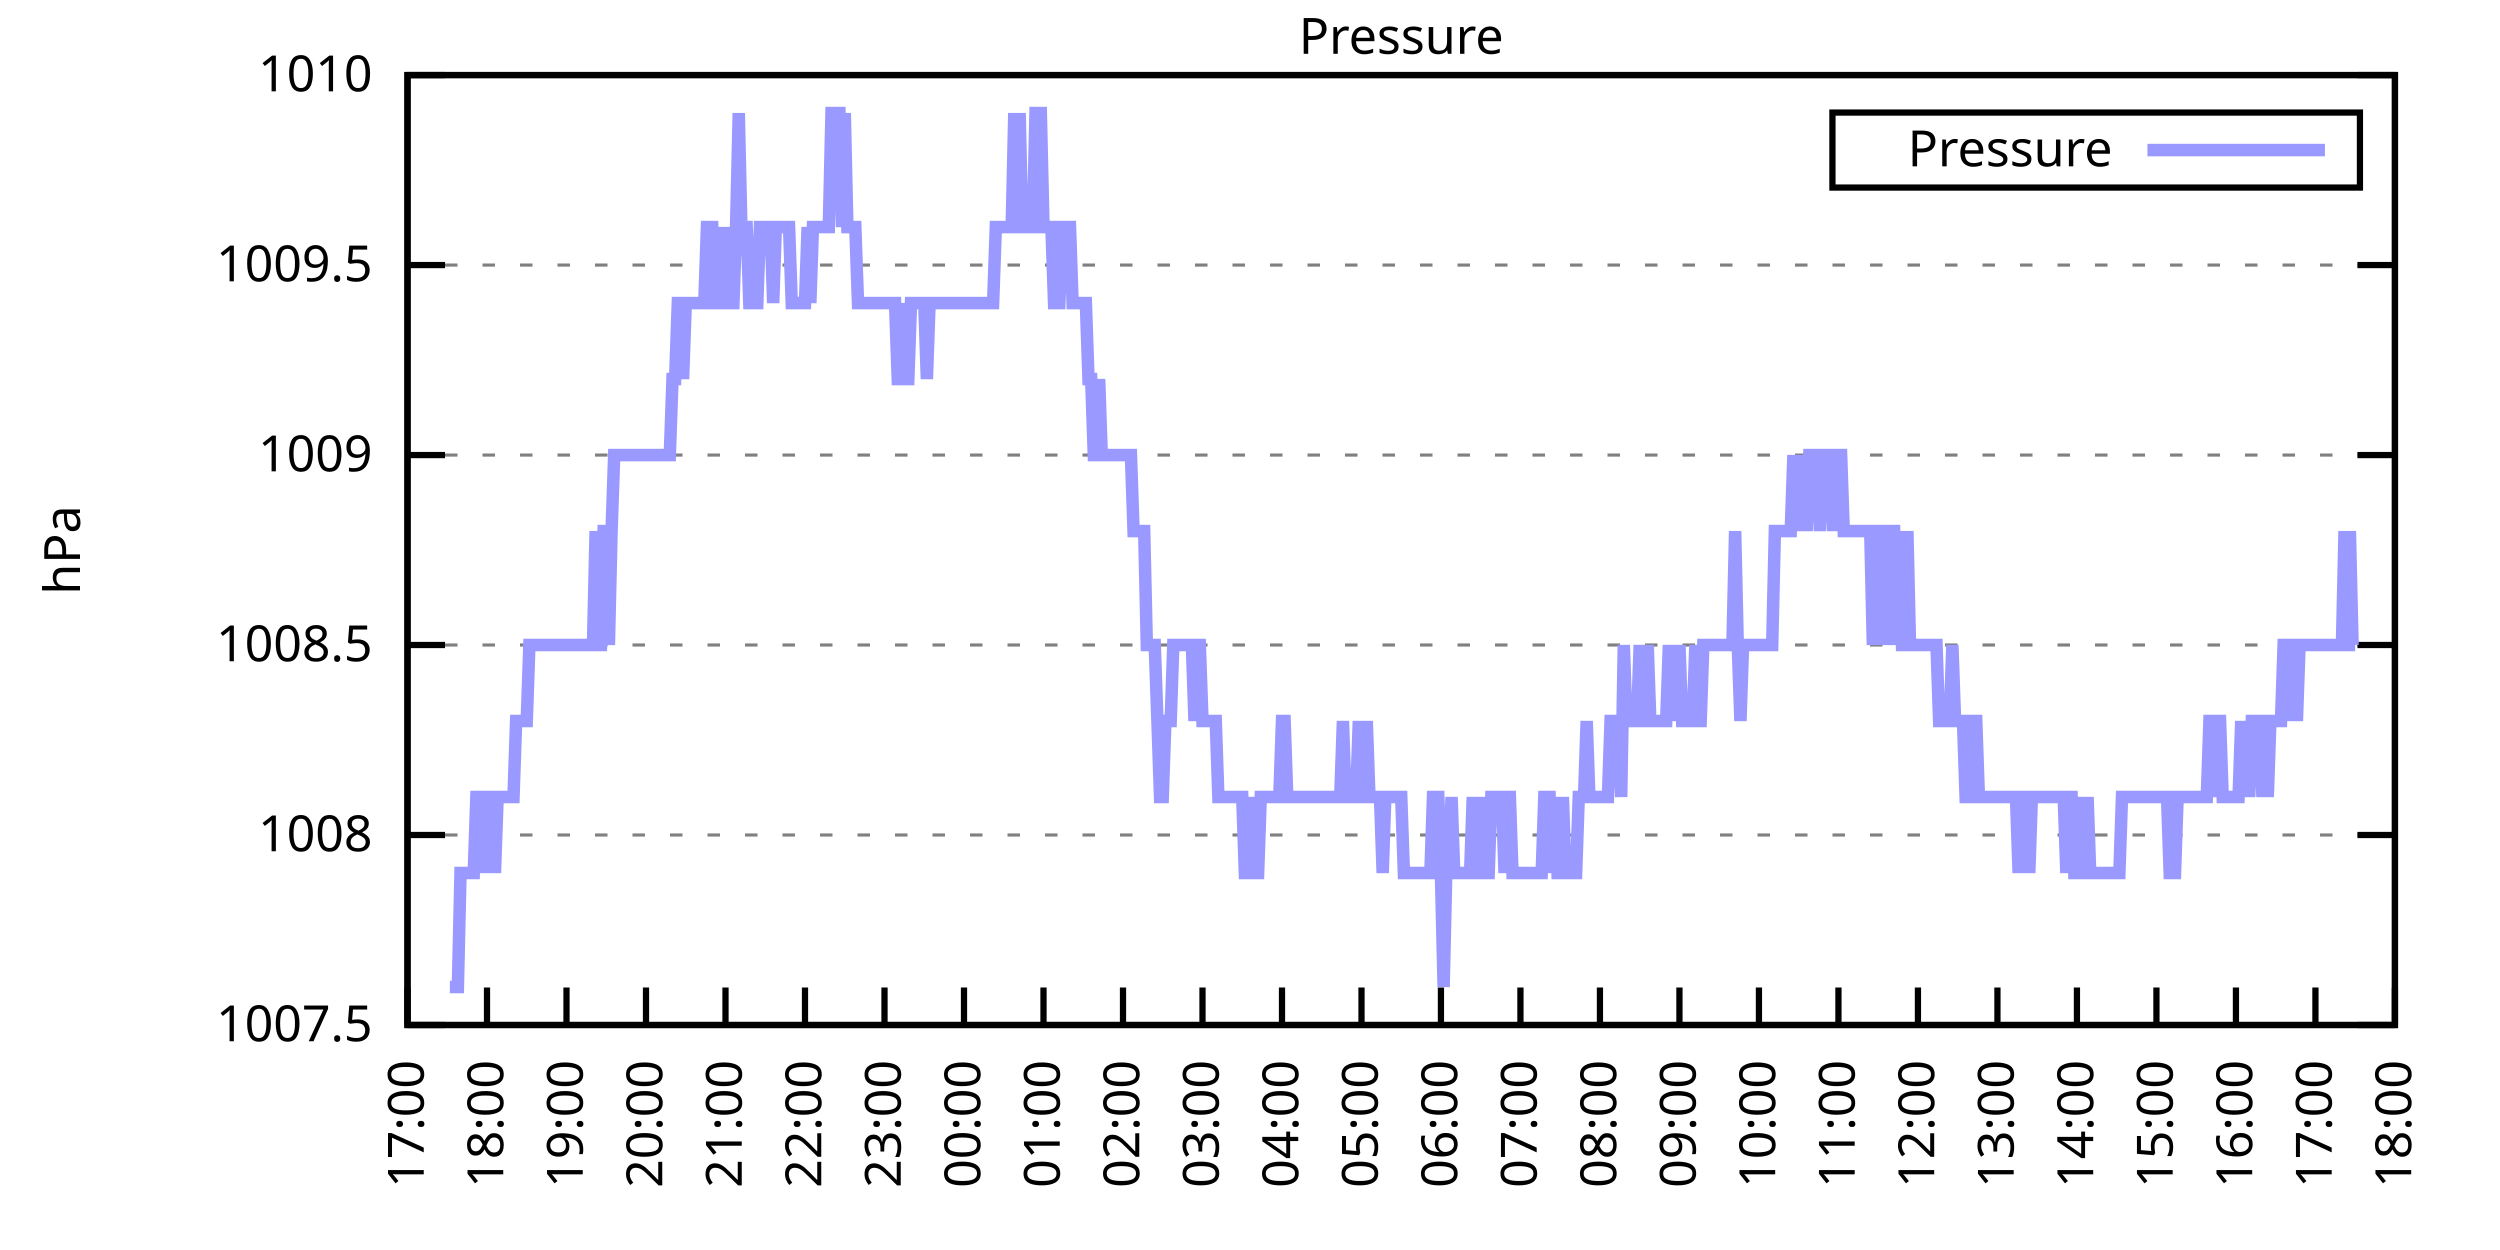
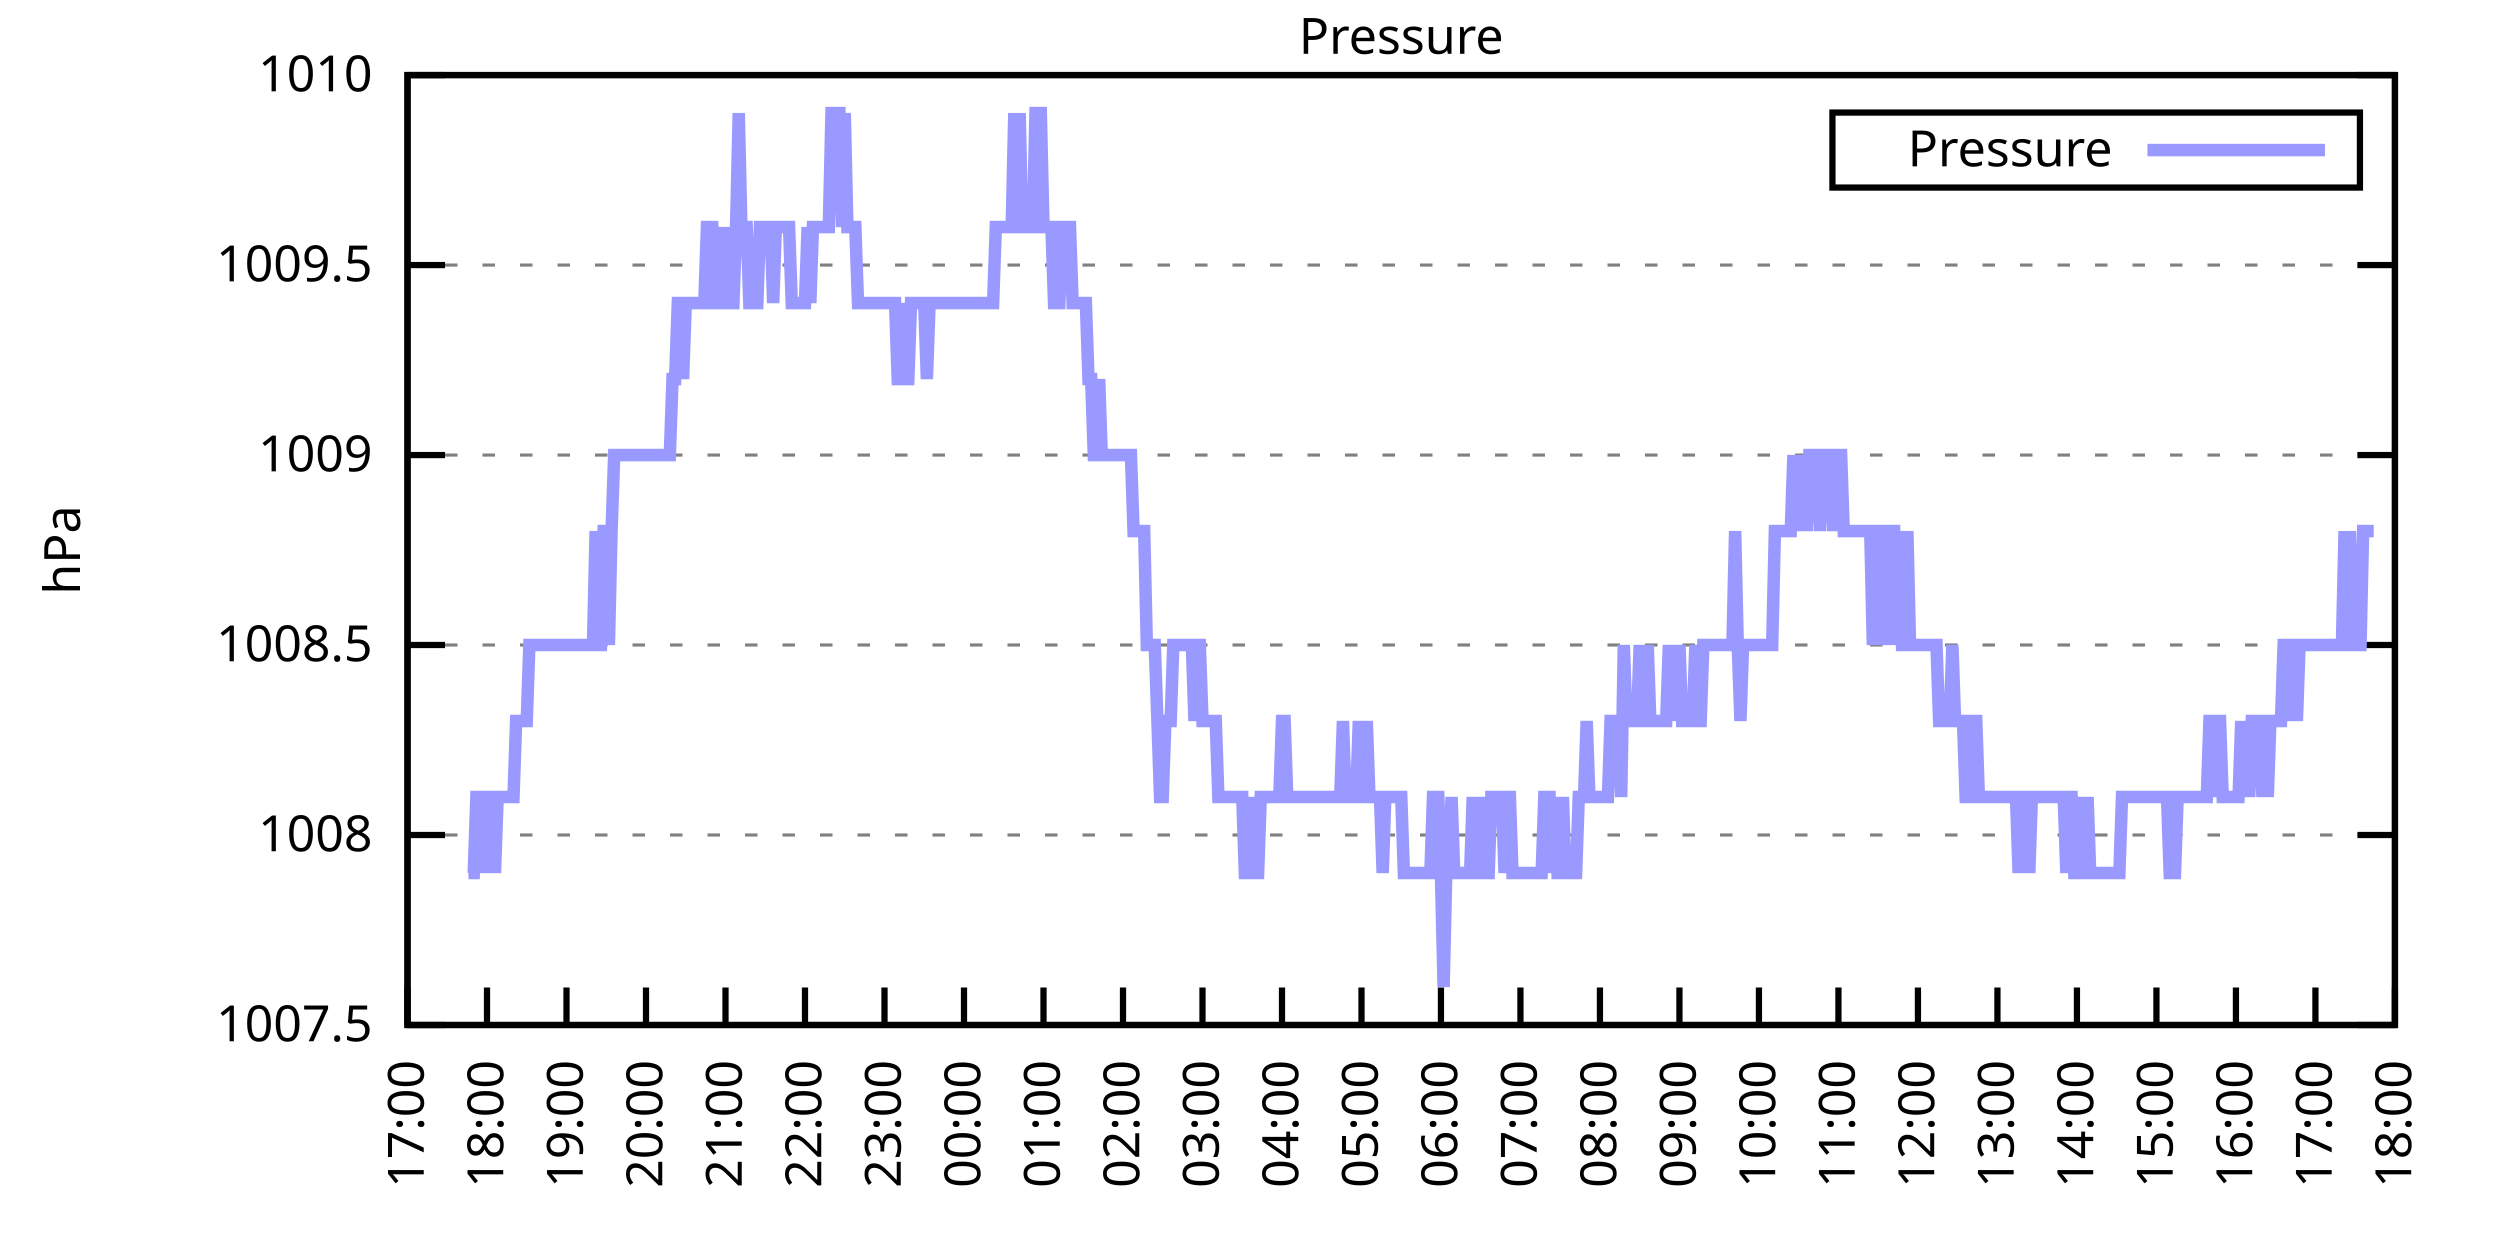
<svg xmlns="http://www.w3.org/2000/svg" xmlns:xlink="http://www.w3.org/1999/xlink" width="400" height="200" viewBox="0 0 400 200">
  <g id="gnuplot_canvas">
    <rect x="0" y="0" width="400" height="200" fill="none" />
    <defs>
      <circle id="gpDot" r="0.5" stroke-width="0.5" stroke="currentColor" />
      <path id="gpPt0" stroke-width="0.333" stroke="currentColor" d="M-1,0 h2 M0,-1 v2" />
      <path id="gpPt1" stroke-width="0.333" stroke="currentColor" d="M-1,-1 L1,1 M1,-1 L-1,1" />
      <path id="gpPt2" stroke-width="0.333" stroke="currentColor" d="M-1,0 L1,0 M0,-1 L0,1 M-1,-1 L1,1 M-1,1 L1,-1" />
      <rect id="gpPt3" stroke-width="0.333" stroke="currentColor" x="-1" y="-1" width="2" height="2" />
      <rect id="gpPt4" stroke-width="0.333" stroke="currentColor" fill="currentColor" x="-1" y="-1" width="2" height="2" />
      <circle id="gpPt5" stroke-width="0.333" stroke="currentColor" cx="0" cy="0" r="1" />
      <use xlink:href="#gpPt5" id="gpPt6" fill="currentColor" stroke="none" />
      <path id="gpPt7" stroke-width="0.333" stroke="currentColor" d="M0,-1.33 L-1.33,0.67 L1.33,0.67 z" />
      <use xlink:href="#gpPt7" id="gpPt8" fill="currentColor" stroke="none" />
      <use xlink:href="#gpPt7" id="gpPt9" stroke="currentColor" transform="rotate(180)" />
      <use xlink:href="#gpPt9" id="gpPt10" fill="currentColor" stroke="none" />
      <use xlink:href="#gpPt3" id="gpPt11" stroke="currentColor" transform="rotate(45)" />
      <use xlink:href="#gpPt11" id="gpPt12" fill="currentColor" stroke="none" />
      <path id="gpPt13" stroke-width="0.333" stroke="currentColor" d="M0,1.330 L1.265,0.411 L0.782,-1.067 L-0.782,-1.076 L-1.265,0.411 z" />
      <use xlink:href="#gpPt13" id="gpPt14" fill="currentColor" stroke="none" />
      <filter id="textbox" filterUnits="objectBoundingBox" x="0" y="0" height="1" width="1">
        <feFlood flood-color="white" flood-opacity="1" result="bgnd" />
        <feComposite in="SourceGraphic" in2="bgnd" operator="atop" />
      </filter>
      <filter id="greybox" filterUnits="objectBoundingBox" x="0" y="0" height="1" width="1">
        <feFlood flood-color="lightgrey" flood-opacity="1" result="grey" />
        <feComposite in="SourceGraphic" in2="grey" operator="atop" />
      </filter>
    </defs>
    <g fill="none" color="white" stroke="currentColor" stroke-width="1.00" stroke-linecap="butt" stroke-linejoin="miter">
</g>
    <g fill="none" color="black" stroke="currentColor" stroke-width="1.00" stroke-linecap="butt" stroke-linejoin="miter">
      <g stroke="none" shape-rendering="crispEdges">
        <polygon fill="rgb(255, 255, 255)" points="65.20,164.00 383.18,164.00 383.18,12.02 65.20,12.02 " />
      </g>
    </g>
    <g fill="none" color="black" stroke="currentColor" stroke-width="1.00" stroke-linecap="butt" stroke-linejoin="miter">
</g>
    <g fill="none" color="black" stroke="black" stroke-width="0.50" stroke-linecap="butt" stroke-linejoin="miter">
</g>
    <g fill="none" color="gray" stroke="currentColor" stroke-width="0.50" stroke-linecap="butt" stroke-linejoin="miter">
      <path stroke="gray" stroke-dasharray="2,4" class="gridline" d="M65.20,164.00 L383.19,164.00  " />
    </g>
    <g fill="none" color="gray" stroke="gray" stroke-width="1.00" stroke-linecap="butt" stroke-linejoin="miter">
</g>
    <g fill="none" color="black" stroke="currentColor" stroke-width="1.00" stroke-linecap="butt" stroke-linejoin="miter">
      <path stroke="black" d="M65.20,164.00 L71.20,164.00 M383.19,164.00 L377.19,164.00  " />
      <g transform="translate(59.60,166.60)" stroke="none" fill="black" font-family="Sans" font-size="8.00" text-anchor="end">
        <text>
          <tspan font-family="Sans"> 1007.5</tspan>
        </text>
      </g>
    </g>
    <g fill="none" color="black" stroke="currentColor" stroke-width="1.00" stroke-linecap="butt" stroke-linejoin="miter">
</g>
    <g fill="none" color="black" stroke="black" stroke-width="0.50" stroke-linecap="butt" stroke-linejoin="miter">
</g>
    <g fill="none" color="gray" stroke="currentColor" stroke-width="0.50" stroke-linecap="butt" stroke-linejoin="miter">
      <path stroke="gray" stroke-dasharray="2,4" class="gridline" d="M65.20,133.60 L383.19,133.60  " />
    </g>
    <g fill="none" color="gray" stroke="gray" stroke-width="1.00" stroke-linecap="butt" stroke-linejoin="miter">
</g>
    <g fill="none" color="black" stroke="currentColor" stroke-width="1.00" stroke-linecap="butt" stroke-linejoin="miter">
      <path stroke="black" d="M65.20,133.60 L71.20,133.60 M383.19,133.60 L377.19,133.60  " />
      <g transform="translate(59.60,136.20)" stroke="none" fill="black" font-family="Sans" font-size="8.00" text-anchor="end">
        <text>
          <tspan font-family="Sans"> 1008</tspan>
        </text>
      </g>
    </g>
    <g fill="none" color="black" stroke="currentColor" stroke-width="1.00" stroke-linecap="butt" stroke-linejoin="miter">
</g>
    <g fill="none" color="black" stroke="black" stroke-width="0.50" stroke-linecap="butt" stroke-linejoin="miter">
</g>
    <g fill="none" color="gray" stroke="currentColor" stroke-width="0.50" stroke-linecap="butt" stroke-linejoin="miter">
      <path stroke="gray" stroke-dasharray="2,4" class="gridline" d="M65.20,103.20 L383.19,103.20  " />
    </g>
    <g fill="none" color="gray" stroke="gray" stroke-width="1.00" stroke-linecap="butt" stroke-linejoin="miter">
</g>
    <g fill="none" color="black" stroke="currentColor" stroke-width="1.00" stroke-linecap="butt" stroke-linejoin="miter">
      <path stroke="black" d="M65.20,103.20 L71.20,103.20 M383.19,103.20 L377.19,103.20  " />
      <g transform="translate(59.60,105.80)" stroke="none" fill="black" font-family="Sans" font-size="8.00" text-anchor="end">
        <text>
          <tspan font-family="Sans"> 1008.5</tspan>
        </text>
      </g>
    </g>
    <g fill="none" color="black" stroke="currentColor" stroke-width="1.00" stroke-linecap="butt" stroke-linejoin="miter">
</g>
    <g fill="none" color="black" stroke="black" stroke-width="0.50" stroke-linecap="butt" stroke-linejoin="miter">
</g>
    <g fill="none" color="gray" stroke="currentColor" stroke-width="0.50" stroke-linecap="butt" stroke-linejoin="miter">
      <path stroke="gray" stroke-dasharray="2,4" class="gridline" d="M65.20,72.81 L383.19,72.81  " />
    </g>
    <g fill="none" color="gray" stroke="gray" stroke-width="1.00" stroke-linecap="butt" stroke-linejoin="miter">
</g>
    <g fill="none" color="black" stroke="currentColor" stroke-width="1.00" stroke-linecap="butt" stroke-linejoin="miter">
      <path stroke="black" d="M65.20,72.81 L71.20,72.81 M383.19,72.81 L377.19,72.81  " />
      <g transform="translate(59.60,75.41)" stroke="none" fill="black" font-family="Sans" font-size="8.00" text-anchor="end">
        <text>
          <tspan font-family="Sans"> 1009</tspan>
        </text>
      </g>
    </g>
    <g fill="none" color="black" stroke="currentColor" stroke-width="1.00" stroke-linecap="butt" stroke-linejoin="miter">
</g>
    <g fill="none" color="black" stroke="black" stroke-width="0.50" stroke-linecap="butt" stroke-linejoin="miter">
</g>
    <g fill="none" color="gray" stroke="currentColor" stroke-width="0.50" stroke-linecap="butt" stroke-linejoin="miter">
      <path stroke="gray" stroke-dasharray="2,4" class="gridline" d="M65.20,42.41 L383.19,42.41  " />
    </g>
    <g fill="none" color="gray" stroke="gray" stroke-width="1.00" stroke-linecap="butt" stroke-linejoin="miter">
</g>
    <g fill="none" color="black" stroke="currentColor" stroke-width="1.00" stroke-linecap="butt" stroke-linejoin="miter">
      <path stroke="black" d="M65.20,42.41 L71.20,42.41 M383.19,42.41 L377.19,42.41  " />
      <g transform="translate(59.60,45.01)" stroke="none" fill="black" font-family="Sans" font-size="8.00" text-anchor="end">
        <text>
          <tspan font-family="Sans"> 1009.5</tspan>
        </text>
      </g>
    </g>
    <g fill="none" color="black" stroke="currentColor" stroke-width="1.00" stroke-linecap="butt" stroke-linejoin="miter">
</g>
    <g fill="none" color="black" stroke="black" stroke-width="0.50" stroke-linecap="butt" stroke-linejoin="miter">
</g>
    <g fill="none" color="gray" stroke="currentColor" stroke-width="0.50" stroke-linecap="butt" stroke-linejoin="miter">
      <path stroke="gray" stroke-dasharray="2,4" class="gridline" d="M65.20,12.01 L383.19,12.01  " />
    </g>
    <g fill="none" color="gray" stroke="gray" stroke-width="1.00" stroke-linecap="butt" stroke-linejoin="miter">
</g>
    <g fill="none" color="black" stroke="currentColor" stroke-width="1.00" stroke-linecap="butt" stroke-linejoin="miter">
      <path stroke="black" d="M65.20,12.01 L71.20,12.01 M383.19,12.01 L377.19,12.01  " />
      <g transform="translate(59.60,14.61)" stroke="none" fill="black" font-family="Sans" font-size="8.00" text-anchor="end">
        <text>
          <tspan font-family="Sans"> 1010</tspan>
        </text>
      </g>
    </g>
    <g fill="none" color="black" stroke="currentColor" stroke-width="1.00" stroke-linecap="butt" stroke-linejoin="miter">
      <path stroke="black" d="M65.20,164.00 L65.20,158.00  " />
      <g transform="translate(67.80,169.60) rotate(270.00)" stroke="none" fill="black" font-family="Sans" font-size="8.00" text-anchor="end">
        <text>
          <tspan font-family="Sans">17:00</tspan>
        </text>
      </g>
    </g>
    <g fill="none" color="black" stroke="currentColor" stroke-width="1.00" stroke-linecap="butt" stroke-linejoin="miter">
      <path stroke="black" d="M77.92,164.00 L77.92,158.00  " />
      <g transform="translate(80.52,169.60) rotate(270.00)" stroke="none" fill="black" font-family="Sans" font-size="8.00" text-anchor="end">
        <text>
          <tspan font-family="Sans">18:00</tspan>
        </text>
      </g>
    </g>
    <g fill="none" color="black" stroke="currentColor" stroke-width="1.00" stroke-linecap="butt" stroke-linejoin="miter">
      <path stroke="black" d="M90.64,164.00 L90.64,158.00  " />
      <g transform="translate(93.24,169.60) rotate(270.00)" stroke="none" fill="black" font-family="Sans" font-size="8.00" text-anchor="end">
        <text>
          <tspan font-family="Sans">19:00</tspan>
        </text>
      </g>
    </g>
    <g fill="none" color="black" stroke="currentColor" stroke-width="1.00" stroke-linecap="butt" stroke-linejoin="miter">
      <path stroke="black" d="M103.36,164.00 L103.36,158.00  " />
      <g transform="translate(105.96,169.60) rotate(270.00)" stroke="none" fill="black" font-family="Sans" font-size="8.00" text-anchor="end">
        <text>
          <tspan font-family="Sans">20:00</tspan>
        </text>
      </g>
    </g>
    <g fill="none" color="black" stroke="currentColor" stroke-width="1.00" stroke-linecap="butt" stroke-linejoin="miter">
      <path stroke="black" d="M116.08,164.00 L116.08,158.00  " />
      <g transform="translate(118.68,169.60) rotate(270.00)" stroke="none" fill="black" font-family="Sans" font-size="8.00" text-anchor="end">
        <text>
          <tspan font-family="Sans">21:00</tspan>
        </text>
      </g>
    </g>
    <g fill="none" color="black" stroke="currentColor" stroke-width="1.00" stroke-linecap="butt" stroke-linejoin="miter">
      <path stroke="black" d="M128.80,164.00 L128.80,158.00  " />
      <g transform="translate(131.40,169.60) rotate(270.00)" stroke="none" fill="black" font-family="Sans" font-size="8.00" text-anchor="end">
        <text>
          <tspan font-family="Sans">22:00</tspan>
        </text>
      </g>
    </g>
    <g fill="none" color="black" stroke="currentColor" stroke-width="1.00" stroke-linecap="butt" stroke-linejoin="miter">
      <path stroke="black" d="M141.52,164.00 L141.52,158.00  " />
      <g transform="translate(144.12,169.60) rotate(270.00)" stroke="none" fill="black" font-family="Sans" font-size="8.00" text-anchor="end">
        <text>
          <tspan font-family="Sans">23:00</tspan>
        </text>
      </g>
    </g>
    <g fill="none" color="black" stroke="currentColor" stroke-width="1.00" stroke-linecap="butt" stroke-linejoin="miter">
      <path stroke="black" d="M154.24,164.00 L154.24,158.00  " />
      <g transform="translate(156.84,169.60) rotate(270.00)" stroke="none" fill="black" font-family="Sans" font-size="8.00" text-anchor="end">
        <text>
          <tspan font-family="Sans">00:00</tspan>
        </text>
      </g>
    </g>
    <g fill="none" color="black" stroke="currentColor" stroke-width="1.00" stroke-linecap="butt" stroke-linejoin="miter">
      <path stroke="black" d="M166.96,164.00 L166.96,158.00  " />
      <g transform="translate(169.56,169.60) rotate(270.00)" stroke="none" fill="black" font-family="Sans" font-size="8.00" text-anchor="end">
        <text>
          <tspan font-family="Sans">01:00</tspan>
        </text>
      </g>
    </g>
    <g fill="none" color="black" stroke="currentColor" stroke-width="1.00" stroke-linecap="butt" stroke-linejoin="miter">
      <path stroke="black" d="M179.68,164.00 L179.68,158.00  " />
      <g transform="translate(182.28,169.60) rotate(270.00)" stroke="none" fill="black" font-family="Sans" font-size="8.00" text-anchor="end">
        <text>
          <tspan font-family="Sans">02:00</tspan>
        </text>
      </g>
    </g>
    <g fill="none" color="black" stroke="currentColor" stroke-width="1.00" stroke-linecap="butt" stroke-linejoin="miter">
      <path stroke="black" d="M192.40,164.00 L192.40,158.00  " />
      <g transform="translate(195.00,169.60) rotate(270.00)" stroke="none" fill="black" font-family="Sans" font-size="8.00" text-anchor="end">
        <text>
          <tspan font-family="Sans">03:00</tspan>
        </text>
      </g>
    </g>
    <g fill="none" color="black" stroke="currentColor" stroke-width="1.00" stroke-linecap="butt" stroke-linejoin="miter">
      <path stroke="black" d="M205.12,164.00 L205.12,158.00  " />
      <g transform="translate(207.72,169.60) rotate(270.00)" stroke="none" fill="black" font-family="Sans" font-size="8.00" text-anchor="end">
        <text>
          <tspan font-family="Sans">04:00</tspan>
        </text>
      </g>
    </g>
    <g fill="none" color="black" stroke="currentColor" stroke-width="1.00" stroke-linecap="butt" stroke-linejoin="miter">
      <path stroke="black" d="M217.84,164.00 L217.84,158.00  " />
      <g transform="translate(220.44,169.60) rotate(270.00)" stroke="none" fill="black" font-family="Sans" font-size="8.00" text-anchor="end">
        <text>
          <tspan font-family="Sans">05:00</tspan>
        </text>
      </g>
    </g>
    <g fill="none" color="black" stroke="currentColor" stroke-width="1.00" stroke-linecap="butt" stroke-linejoin="miter">
      <path stroke="black" d="M230.55,164.00 L230.55,158.00  " />
      <g transform="translate(233.15,169.60) rotate(270.00)" stroke="none" fill="black" font-family="Sans" font-size="8.00" text-anchor="end">
        <text>
          <tspan font-family="Sans">06:00</tspan>
        </text>
      </g>
    </g>
    <g fill="none" color="black" stroke="currentColor" stroke-width="1.00" stroke-linecap="butt" stroke-linejoin="miter">
      <path stroke="black" d="M243.27,164.00 L243.27,158.00  " />
      <g transform="translate(245.87,169.60) rotate(270.00)" stroke="none" fill="black" font-family="Sans" font-size="8.00" text-anchor="end">
        <text>
          <tspan font-family="Sans">07:00</tspan>
        </text>
      </g>
    </g>
    <g fill="none" color="black" stroke="currentColor" stroke-width="1.00" stroke-linecap="butt" stroke-linejoin="miter">
      <path stroke="black" d="M255.99,164.00 L255.99,158.00  " />
      <g transform="translate(258.59,169.60) rotate(270.00)" stroke="none" fill="black" font-family="Sans" font-size="8.00" text-anchor="end">
        <text>
          <tspan font-family="Sans">08:00</tspan>
        </text>
      </g>
    </g>
    <g fill="none" color="black" stroke="currentColor" stroke-width="1.00" stroke-linecap="butt" stroke-linejoin="miter">
      <path stroke="black" d="M268.71,164.00 L268.71,158.00  " />
      <g transform="translate(271.31,169.60) rotate(270.00)" stroke="none" fill="black" font-family="Sans" font-size="8.00" text-anchor="end">
        <text>
          <tspan font-family="Sans">09:00</tspan>
        </text>
      </g>
    </g>
    <g fill="none" color="black" stroke="currentColor" stroke-width="1.00" stroke-linecap="butt" stroke-linejoin="miter">
      <path stroke="black" d="M281.43,164.00 L281.43,158.00  " />
      <g transform="translate(284.03,169.60) rotate(270.00)" stroke="none" fill="black" font-family="Sans" font-size="8.00" text-anchor="end">
        <text>
          <tspan font-family="Sans">10:00</tspan>
        </text>
      </g>
    </g>
    <g fill="none" color="black" stroke="currentColor" stroke-width="1.00" stroke-linecap="butt" stroke-linejoin="miter">
      <path stroke="black" d="M294.15,164.00 L294.15,158.00  " />
      <g transform="translate(296.75,169.60) rotate(270.00)" stroke="none" fill="black" font-family="Sans" font-size="8.00" text-anchor="end">
        <text>
          <tspan font-family="Sans">11:00</tspan>
        </text>
      </g>
    </g>
    <g fill="none" color="black" stroke="currentColor" stroke-width="1.00" stroke-linecap="butt" stroke-linejoin="miter">
      <path stroke="black" d="M306.87,164.00 L306.87,158.00  " />
      <g transform="translate(309.47,169.60) rotate(270.00)" stroke="none" fill="black" font-family="Sans" font-size="8.00" text-anchor="end">
        <text>
          <tspan font-family="Sans">12:00</tspan>
        </text>
      </g>
    </g>
    <g fill="none" color="black" stroke="currentColor" stroke-width="1.00" stroke-linecap="butt" stroke-linejoin="miter">
      <path stroke="black" d="M319.59,164.00 L319.59,158.00  " />
      <g transform="translate(322.19,169.60) rotate(270.00)" stroke="none" fill="black" font-family="Sans" font-size="8.00" text-anchor="end">
        <text>
          <tspan font-family="Sans">13:00</tspan>
        </text>
      </g>
    </g>
    <g fill="none" color="black" stroke="currentColor" stroke-width="1.00" stroke-linecap="butt" stroke-linejoin="miter">
      <path stroke="black" d="M332.31,164.00 L332.31,158.00  " />
      <g transform="translate(334.91,169.60) rotate(270.00)" stroke="none" fill="black" font-family="Sans" font-size="8.00" text-anchor="end">
        <text>
          <tspan font-family="Sans">14:00</tspan>
        </text>
      </g>
    </g>
    <g fill="none" color="black" stroke="currentColor" stroke-width="1.00" stroke-linecap="butt" stroke-linejoin="miter">
      <path stroke="black" d="M345.03,164.00 L345.03,158.00  " />
      <g transform="translate(347.63,169.60) rotate(270.00)" stroke="none" fill="black" font-family="Sans" font-size="8.00" text-anchor="end">
        <text>
          <tspan font-family="Sans">15:00</tspan>
        </text>
      </g>
    </g>
    <g fill="none" color="black" stroke="currentColor" stroke-width="1.00" stroke-linecap="butt" stroke-linejoin="miter">
      <path stroke="black" d="M357.75,164.00 L357.75,158.00  " />
      <g transform="translate(360.35,169.60) rotate(270.00)" stroke="none" fill="black" font-family="Sans" font-size="8.00" text-anchor="end">
        <text>
          <tspan font-family="Sans">16:00</tspan>
        </text>
      </g>
    </g>
    <g fill="none" color="black" stroke="currentColor" stroke-width="1.00" stroke-linecap="butt" stroke-linejoin="miter">
      <path stroke="black" d="M370.47,164.00 L370.47,158.00  " />
      <g transform="translate(373.07,169.60) rotate(270.00)" stroke="none" fill="black" font-family="Sans" font-size="8.00" text-anchor="end">
        <text>
          <tspan font-family="Sans">17:00</tspan>
        </text>
      </g>
    </g>
    <g fill="none" color="black" stroke="currentColor" stroke-width="1.00" stroke-linecap="butt" stroke-linejoin="miter">
      <path stroke="black" d="M383.19,164.00 L383.19,158.00  " />
      <g transform="translate(385.79,169.60) rotate(270.00)" stroke="none" fill="black" font-family="Sans" font-size="8.00" text-anchor="end">
        <text>
          <tspan font-family="Sans">18:00</tspan>
        </text>
      </g>
    </g>
    <g fill="none" color="black" stroke="currentColor" stroke-width="1.00" stroke-linecap="butt" stroke-linejoin="miter">
</g>
    <g fill="none" color="black" stroke="currentColor" stroke-width="1.00" stroke-linecap="butt" stroke-linejoin="miter">
      <path stroke="black" d="M65.20,12.01 L65.20,164.00 L383.19,164.00 L383.19,12.01 L65.20,12.01 Z  " />
    </g>
    <g fill="none" color="black" stroke="currentColor" stroke-width="1.00" stroke-linecap="butt" stroke-linejoin="miter">
</g>
    <g fill="none" color="black" stroke="currentColor" stroke-width="1.00" stroke-linecap="butt" stroke-linejoin="miter">
      <path stroke="black" d="M293.19,30.01 L293.19,18.01 L377.59,18.01 L377.59,30.01 L293.19,30.01 Z  " />
    </g>
    <g id="Pressure_plot_1">
      <g fill="none" color="white" stroke="black" stroke-width="2.00" stroke-linecap="butt" stroke-linejoin="miter">
</g>
      <g fill="none" color="black" stroke="currentColor" stroke-width="2.00" stroke-linecap="butt" stroke-linejoin="miter">
        <g transform="translate(337.99,26.61)" stroke="none" fill="black" font-family="Sans" font-size="8.00" text-anchor="end">
          <text>
            <tspan font-family="Sans">Pressure</tspan>
          </text>
        </g>
      </g>
      <g fill="none" color="black" stroke="currentColor" stroke-width="2.00" stroke-linecap="butt" stroke-linejoin="miter">
-         <path stroke="rgb(153, 153, 255)" d="M343.59,24.01 L371.99,24.01 M71.98,157.92 L72.41,157.92 L72.83,157.92 L73.26,157.92 L73.68,139.68 L74.10,139.68   L74.53,139.68 L74.95,139.68 L75.38,139.68 L75.80,139.68 L76.22,127.52 L76.65,127.52 L77.07,127.52 L77.50,139.68   L77.92,127.52 L78.34,127.52 L78.77,127.52 L79.19,139.68 L79.62,127.52 L80.04,127.52 L80.46,127.52 L80.89,127.52   L81.31,127.52 L81.74,127.52 L82.16,127.52 L82.58,115.36 L83.01,115.36 L83.43,115.36 L83.86,115.36 L84.28,115.36   L84.70,103.20 L85.13,103.20 L85.55,103.20 L85.98,103.20 L86.40,103.20 L86.82,103.20 L87.25,103.20 L87.67,103.20   L88.10,103.20 L88.52,103.20 L88.94,103.20 L89.37,103.20 L89.79,103.20 L90.22,103.20 L90.64,103.20 L91.06,103.20   L91.49,103.20 L91.91,103.20 L92.34,103.20 L92.76,103.20 L93.18,103.20 L93.61,103.20 L94.03,103.20 L94.46,103.20   L94.88,103.20 L95.30,84.97 L95.73,103.20 L96.15,103.20 L96.58,84.97 L97.00,84.97 L97.42,103.20 L97.85,84.97   L98.27,72.81 L98.69,72.81 L99.12,72.81 L99.54,72.81 L99.97,72.81 L100.39,72.81 L100.81,72.81 L101.24,72.81   L101.66,72.81 L102.09,72.81 L102.51,72.81 L102.93,72.81 L103.36,72.81 L103.78,72.81 L104.21,72.81 L104.63,72.81   L105.05,72.81 L105.48,72.81 L105.90,72.81 L106.33,72.81 L106.75,72.81 L107.17,72.81 L107.60,60.65 L108.02,60.65   L108.45,48.49 L108.87,48.49 L109.29,60.65 L109.72,48.49 L110.14,48.49 L110.57,48.49 L110.99,48.49 L111.41,48.49   L111.84,48.49 L112.26,48.49 L112.69,48.49 L113.11,36.33 L113.53,36.33 L113.96,36.33 L114.38,48.49 L114.81,48.49   L115.23,36.33 L115.65,48.49 L116.08,48.49 L116.50,36.33 L116.93,48.49 L117.35,48.49 L117.77,36.33 L118.20,18.09   L118.62,36.33 L119.05,36.33 L119.47,36.33 L119.89,48.49 L120.32,48.49 L120.74,48.49 L121.17,48.49 L121.59,36.33   L122.01,36.33 L122.44,36.33 L122.86,36.33 L123.29,36.33 L123.71,48.49 L124.13,36.33 L124.56,36.33 L124.98,36.33   L125.41,36.33 L125.83,36.33 L126.25,36.33 L126.68,48.49 L127.10,48.49 L127.53,48.49 L127.95,48.49 L128.37,48.49   L128.80,48.49 L129.22,36.33 L129.65,48.49 L130.07,36.33 L130.49,36.33 L130.92,36.33 L131.34,36.33 L131.77,36.33   L132.19,36.33 L132.61,36.33 L133.04,18.09 L133.46,18.09 L133.89,18.09 L134.31,18.09 L134.73,36.33 L135.16,18.09   L135.58,36.33 L136.01,36.33 L136.43,36.33 L136.85,36.33 L137.28,48.49 L137.70,48.49 L138.13,48.49 L138.55,48.49   L138.97,48.49 L139.40,48.49 L139.82,48.49 L140.25,48.49 L140.67,48.49 L141.09,48.49 L141.52,48.49 L141.94,48.49   L142.37,48.49 L142.79,48.49 L143.21,48.49 L143.64,60.65 L144.06,60.65 L144.49,48.49 L144.91,60.65 L145.33,60.65   L145.76,48.49 L146.18,48.49 L146.61,48.49 L147.03,48.49 L147.45,48.49 L147.88,48.49 L148.30,60.65 L148.73,48.49   L149.15,48.49 L149.57,48.49 L150.00,48.49 L150.42,48.49 L150.85,48.49 L151.27,48.49 L151.69,48.49 L152.12,48.49   L152.54,48.49 L152.97,48.49 L153.39,48.49 L153.81,48.49 L154.24,48.49 L154.66,48.49 L155.09,48.49 L155.51,48.49   L155.93,48.49 L156.36,48.49 L156.78,48.49 L157.21,48.49 L157.63,48.49 L158.05,48.49 L158.48,48.49 L158.90,48.49   L159.33,36.33 L159.75,36.33 L160.17,36.33 L160.60,36.33 L161.02,36.33 L161.44,36.33 L161.87,36.33 L162.29,18.09   L162.72,36.33 L163.14,18.09 L163.56,36.33 L163.99,36.33 L164.41,36.33 L164.84,36.33 L165.26,36.33 L165.68,18.09   L166.11,18.09 L166.53,18.09 L166.96,36.33 L167.38,36.33 L167.80,36.33 L168.23,36.33 L168.65,48.49 L169.08,48.49   L169.50,48.49 L169.92,36.33 L170.35,36.33 L170.77,36.33 L171.20,36.33 L171.62,48.49 L172.04,48.49 L172.47,48.49   L172.89,48.49 L173.32,48.49 L173.74,48.49 L174.16,60.65 L174.59,60.65 L175.01,72.81 L175.44,72.81 L175.86,60.65   L176.28,72.81 L176.71,72.81 L177.13,72.81 L177.56,72.81 L177.98,72.81 L178.40,72.81 L178.83,72.81 L179.25,72.81   L179.68,72.81 L180.10,72.81 L180.52,72.81 L180.95,72.81 L181.37,84.97 L181.80,84.97 L182.22,84.97 L182.64,84.97   L183.07,84.97 L183.49,103.20 L183.92,103.20 L184.34,103.20 L184.76,103.20 L185.19,115.36 L185.61,127.52 L186.04,127.52   L186.46,115.36 L186.88,115.36 L187.31,115.36 L187.73,103.20 L188.16,103.20 L188.58,103.20 L189.00,103.20 L189.43,103.20   L189.85,103.20 L190.28,103.20 L190.70,103.20 L191.12,115.36 L191.55,103.20 L191.97,103.20 L192.40,115.36 L192.82,115.36   L193.24,115.36 L193.67,115.36 L194.09,115.36 L194.52,115.36 L194.94,127.52 L195.36,127.52 L195.79,127.52 L196.21,127.52   L196.64,127.52 L197.06,127.52 L197.48,127.52 L197.91,127.52 L198.33,127.52 L198.76,127.52 L199.18,139.68 L199.60,139.68   L200.03,127.52 L200.45,139.68 L200.88,139.68 L201.30,139.68 L201.72,127.52 L202.15,127.52 L202.57,127.52 L203.00,127.52   L203.42,127.52 L203.84,127.52 L204.27,127.52 L204.69,127.52 L205.12,115.36 L205.54,115.36 L205.96,127.52 L206.39,127.52   L206.81,127.52 L207.24,127.52 L207.66,127.52 L208.08,127.52 L208.51,127.52 L208.93,127.52 L209.36,127.52 L209.78,127.52   L210.20,127.52 L210.63,127.52 L211.05,127.52 L211.48,127.52 L211.90,127.52 L212.32,127.52 L212.75,127.52 L213.17,127.52   L213.60,127.52 L214.02,127.52 L214.44,127.52 L214.87,115.36 L215.29,127.52 L215.72,127.52 L216.14,127.52 L216.56,127.52   L216.99,127.52 L217.41,115.36 L217.84,127.52 L218.26,127.52 L218.68,115.36 L219.11,127.52 L219.53,127.52 L219.96,127.52   L220.38,127.52 L220.80,127.52 L221.23,139.68 L221.65,127.52 L222.08,127.52 L222.50,127.52 L222.92,127.52 L223.35,127.52   L223.77,127.52 L224.20,127.52 L224.62,139.68 L225.04,139.68 L225.47,139.68 L225.89,139.68 L226.31,139.68 L226.74,139.68   L227.16,139.68 L227.59,139.68 L228.01,139.68 L228.43,139.68 L228.86,139.68 L229.28,127.52 L229.71,127.52 L230.13,127.52   L230.55,139.68 L230.98,157.92 L231.40,139.68 L231.83,139.68 L232.25,127.52 L232.67,139.68 L233.10,139.68 L233.52,139.68   L233.95,139.68 L234.37,139.68 L234.79,139.68 L235.22,139.68 L235.64,127.52 L236.07,139.68 L236.49,139.68 L236.91,139.68   L237.34,127.52 L237.76,139.68 L238.19,139.68 L238.61,127.52 L239.03,127.52 L239.46,127.52 L239.88,127.52 L240.31,127.52   L240.73,139.68 L241.15,127.52 L241.58,127.52 L242.00,139.68 L242.43,139.68 L242.85,139.68 L243.27,139.68 L243.70,139.68   L244.12,139.68 L244.55,139.68 L244.97,139.68 L245.39,139.68 L245.82,139.68 L246.24,139.68 L246.67,139.68 L247.09,127.52   L247.51,127.52 L247.94,127.52 L248.36,139.68 L248.79,127.52 L249.21,139.68 L249.63,139.68 L250.06,127.52 L250.48,139.68   L250.91,139.68 L251.33,139.68 L251.75,139.68 L252.18,139.68 L252.60,127.52 L253.03,127.52 L253.45,127.52 L253.87,115.36   L254.30,127.52 L254.72,127.52 L255.15,127.52 L255.57,127.52 L255.99,127.52 L256.42,127.52 L256.84,127.52 L257.27,127.52   L257.69,115.36 L258.11,115.36 L258.54,115.36 L258.96,115.36 L259.39,127.52 L259.81,103.20 L260.23,115.36 L260.66,115.36   L261.08,115.36 L261.51,115.36 L261.93,115.36 L262.35,103.20 L262.78,115.36 L263.20,115.36 L263.63,103.20 L264.05,115.36   L264.47,115.36 L264.90,115.36 L265.32,115.36 L265.75,115.36 L266.17,115.36 L266.59,115.36 L267.02,103.20 L267.44,115.36   L267.87,103.20 L268.29,115.36 L268.71,103.20 L269.14,115.36 L269.56,115.36 L269.99,115.36 L270.41,115.36 L270.83,115.36   L271.26,103.20 L271.68,115.36 L272.11,115.36 L272.53,103.20 L272.95,103.20 L273.38,103.20 L273.80,103.20 L274.23,103.20   L274.65,103.20 L275.07,103.20 L275.50,103.20 L275.92,103.20 L276.35,103.20 L276.77,103.20 L277.19,103.20 L277.62,84.97   L278.04,103.20 L278.47,115.36 L278.89,103.20 L279.31,103.20 L279.74,103.20 L280.16,103.20 L280.59,103.20 L281.01,103.20   L281.43,103.20 L281.86,103.20 L282.28,103.20 L282.71,103.20 L283.13,103.20 L283.55,103.20 L283.98,84.97 L284.40,84.97   L284.83,84.97 L285.25,84.97 L285.67,84.97 L286.10,84.97 L286.52,84.97 L286.95,72.81 L287.37,84.97 L287.79,72.81   L288.22,84.97 L288.64,72.81 L289.06,84.97 L289.49,72.81 L289.91,72.81 L290.34,72.81 L290.76,72.81 L291.18,84.97   L291.61,72.81 L292.03,72.81 L292.46,72.81 L292.88,72.81 L293.30,84.97 L293.73,72.81 L294.15,72.81 L294.58,72.81   L295.00,84.97 L295.42,84.97 L295.85,84.97 L296.27,84.97 L296.70,84.97 L297.12,84.97 L297.54,84.97 L297.97,84.97   L298.39,84.97 L298.82,84.97 L299.24,84.97 L299.66,103.20 L300.09,84.97 L300.51,103.20 L300.94,84.97 L301.36,84.97   L301.78,84.97 L302.21,103.20 L302.63,84.97 L303.06,84.97 L303.48,103.20 L303.90,84.97 L304.33,103.20 L304.75,103.20   L305.18,84.97 L305.60,103.20 L306.02,103.20 L306.45,103.20 L306.87,103.20 L307.30,103.20 L307.72,103.20 L308.14,103.20   L308.57,103.20 L308.99,103.20 L309.42,103.20 L309.84,103.20 L310.26,115.36 L310.69,115.36 L311.11,115.36 L311.54,115.36   L311.96,115.36 L312.38,103.20 L312.81,115.36 L313.23,115.36 L313.66,115.36 L314.08,115.36 L314.50,127.52 L314.93,127.52   L315.35,127.52 L315.78,115.36 L316.20,115.36 L316.62,127.52 L317.05,127.52 L317.47,127.52 L317.90,127.52 L318.32,127.52   L318.74,127.52 L319.17,127.52 L319.59,127.52 L320.02,127.52 L320.44,127.52 L320.86,127.52 L321.29,127.52 L321.71,127.52   L322.14,127.52 L322.56,127.52 L322.98,139.68 L323.41,127.52 L323.83,127.52 L324.26,127.52 L324.68,139.68 L325.10,127.52   L325.53,127.52 L325.95,127.52 L326.38,127.52 L326.80,127.52 L327.22,127.52 L327.65,127.52 L328.07,127.52 L328.50,127.52   L328.92,127.52 L329.34,127.52 L329.77,127.52 L330.19,127.52 L330.62,139.68 L331.04,127.52 L331.46,127.52 L331.89,139.68   L332.31,139.68 L332.74,139.68 L333.16,127.52 L333.58,139.68 L334.01,127.52 L334.43,139.68 L334.86,139.68 L335.28,139.68   L335.70,139.68 L336.13,139.68 L336.55,139.68 L336.98,139.68 L337.40,139.68 L337.82,139.68 L338.25,139.68 L338.67,139.68   L339.10,139.68 L339.52,127.52 L339.94,127.52 L340.37,127.52 L340.79,127.52 L341.22,127.52 L341.64,127.52 L342.06,127.52   L342.49,127.52 L342.91,127.52 L343.34,127.52 L343.76,127.52 L344.18,127.52 L344.61,127.52 L345.03,127.52 L345.46,127.52   L345.88,127.52 L346.30,127.52 L346.73,127.52 L347.15,139.68 L347.58,139.68 L348.00,139.68 L348.42,127.52 L348.85,127.52   L349.27,127.52 L349.70,127.52 L350.12,127.52 L350.54,127.52 L350.97,127.52 L351.39,127.52 L351.81,127.52 L352.24,127.52   L352.66,127.52 L353.09,127.52 L353.51,115.36 L353.93,115.36 L354.36,127.52 L354.78,115.36 L355.21,115.36 L355.63,127.52   L356.05,127.52 L356.48,127.52 L356.90,127.52 L357.33,127.52 L357.75,127.52 L358.17,127.52 L358.60,115.36 L359.02,127.52   L359.45,115.36 L359.87,127.52 L360.29,115.36 L360.72,115.36 L361.14,115.36 L361.57,115.36 L361.99,127.52 L362.41,115.36   L362.84,127.52 L363.26,115.36 L363.69,115.36 L364.11,115.36 L364.53,115.36 L364.96,115.36 L365.38,103.20 L365.81,103.20   L366.23,115.36 L366.65,103.20 L367.08,103.20 L367.50,115.36 L367.93,103.20 L368.35,103.20 L368.77,103.20 L369.20,103.20   L369.62,103.20 L370.05,103.20 L370.47,103.20 L370.89,103.20 L371.32,103.20 L371.74,103.20 L372.17,103.20 L372.59,103.20   L373.01,103.20 L373.44,103.20 L373.86,103.20 L374.29,103.20 L374.71,103.20 L375.13,84.97 L375.56,103.20 L375.98,84.97   L376.41,103.20 L376.83,103.20  " />
+         <path stroke="rgb(153, 153, 255)" d="M343.59,24.01 L371.99,24.01 M74.95,139.68 L75.38,139.68 L75.80,139.68 L76.22,127.52 L76.65,127.52 L77.07,127.52   L77.50,139.68 L77.92,127.52 L78.34,127.52 L78.77,127.52 L79.19,139.68 L79.62,127.52 L80.04,127.52 L80.46,127.52   L80.89,127.52 L81.31,127.52 L81.74,127.52 L82.16,127.52 L82.58,115.36 L83.01,115.36 L83.43,115.36 L83.86,115.36   L84.28,115.36 L84.70,103.20 L85.13,103.20 L85.55,103.20 L85.98,103.20 L86.40,103.20 L86.82,103.20 L87.25,103.20   L87.67,103.20 L88.10,103.20 L88.52,103.20 L88.94,103.20 L89.37,103.20 L89.79,103.20 L90.22,103.20 L90.64,103.20   L91.06,103.20 L91.49,103.20 L91.91,103.20 L92.34,103.20 L92.76,103.20 L93.18,103.20 L93.61,103.20 L94.03,103.20   L94.46,103.20 L94.88,103.20 L95.30,84.97 L95.73,103.20 L96.15,103.20 L96.58,84.97 L97.00,84.97 L97.42,103.20   L97.85,84.97 L98.27,72.81 L98.69,72.81 L99.12,72.81 L99.54,72.81 L99.97,72.81 L100.39,72.81 L100.81,72.81   L101.24,72.81 L101.66,72.81 L102.09,72.81 L102.51,72.81 L102.93,72.81 L103.36,72.81 L103.78,72.81 L104.21,72.81   L104.63,72.81 L105.05,72.81 L105.48,72.81 L105.90,72.81 L106.33,72.81 L106.75,72.81 L107.17,72.81 L107.60,60.65   L108.02,60.65 L108.45,48.49 L108.87,48.49 L109.29,60.65 L109.72,48.49 L110.14,48.49 L110.57,48.49 L110.99,48.49   L111.41,48.49 L111.84,48.49 L112.26,48.49 L112.69,48.49 L113.11,36.33 L113.53,36.33 L113.96,36.33 L114.38,48.49   L114.81,48.49 L115.23,36.33 L115.65,48.49 L116.08,48.49 L116.50,36.33 L116.93,48.49 L117.35,48.49 L117.77,36.33   L118.20,18.09 L118.62,36.33 L119.05,36.33 L119.47,36.33 L119.89,48.49 L120.32,48.49 L120.74,48.49 L121.17,48.49   L121.59,36.33 L122.01,36.33 L122.44,36.33 L122.86,36.33 L123.29,36.33 L123.71,48.49 L124.13,36.33 L124.56,36.33   L124.98,36.33 L125.41,36.33 L125.83,36.33 L126.25,36.33 L126.68,48.49 L127.10,48.49 L127.53,48.49 L127.95,48.49   L128.37,48.49 L128.80,48.49 L129.22,36.33 L129.65,48.49 L130.07,36.33 L130.49,36.33 L130.92,36.33 L131.34,36.33   L131.77,36.33 L132.19,36.33 L132.61,36.33 L133.04,18.09 L133.46,18.09 L133.89,18.09 L134.31,18.09 L134.73,36.33   L135.16,18.09 L135.58,36.33 L136.01,36.33 L136.43,36.33 L136.85,36.33 L137.28,48.49 L137.70,48.49 L138.13,48.49   L138.55,48.49 L138.97,48.49 L139.40,48.49 L139.82,48.49 L140.25,48.49 L140.67,48.49 L141.09,48.49 L141.52,48.49   L141.94,48.49 L142.37,48.49 L142.79,48.49 L143.21,48.49 L143.64,60.65 L144.06,60.65 L144.49,48.49 L144.91,60.65   L145.33,60.65 L145.76,48.49 L146.18,48.49 L146.61,48.49 L147.03,48.49 L147.45,48.49 L147.88,48.49 L148.30,60.65   L148.73,48.49 L149.15,48.49 L149.57,48.49 L150.00,48.49 L150.42,48.49 L150.85,48.49 L151.27,48.49 L151.69,48.49   L152.12,48.49 L152.54,48.49 L152.97,48.49 L153.39,48.49 L153.81,48.49 L154.24,48.49 L154.66,48.49 L155.09,48.49   L155.51,48.49 L155.93,48.49 L156.36,48.49 L156.78,48.49 L157.21,48.49 L157.63,48.49 L158.05,48.49 L158.48,48.49   L158.90,48.49 L159.33,36.33 L159.75,36.33 L160.17,36.33 L160.60,36.33 L161.02,36.33 L161.44,36.33 L161.87,36.33   L162.29,18.09 L162.72,36.33 L163.14,18.09 L163.56,36.33 L163.99,36.33 L164.41,36.33 L164.84,36.33 L165.26,36.33   L165.68,18.09 L166.11,18.09 L166.53,18.09 L166.96,36.33 L167.38,36.33 L167.80,36.33 L168.23,36.33 L168.65,48.49   L169.08,48.49 L169.50,48.49 L169.92,36.33 L170.35,36.33 L170.77,36.33 L171.20,36.33 L171.62,48.49 L172.04,48.49   L172.47,48.49 L172.89,48.49 L173.32,48.49 L173.74,48.49 L174.16,60.65 L174.59,60.65 L175.01,72.81 L175.44,72.81   L175.86,60.65 L176.28,72.81 L176.71,72.81 L177.13,72.81 L177.56,72.81 L177.98,72.81 L178.40,72.81 L178.83,72.81   L179.25,72.81 L179.68,72.81 L180.10,72.81 L180.52,72.81 L180.95,72.81 L181.37,84.97 L181.80,84.97 L182.22,84.97   L182.64,84.97 L183.07,84.97 L183.49,103.20 L183.92,103.20 L184.34,103.20 L184.76,103.20 L185.19,115.36 L185.61,127.52   L186.04,127.52 L186.46,115.36 L186.88,115.36 L187.31,115.36 L187.73,103.20 L188.16,103.20 L188.58,103.20 L189.00,103.20   L189.43,103.20 L189.85,103.20 L190.28,103.20 L190.70,103.20 L191.12,115.36 L191.55,103.20 L191.97,103.20 L192.40,115.36   L192.82,115.36 L193.24,115.36 L193.67,115.36 L194.09,115.36 L194.52,115.36 L194.94,127.52 L195.36,127.52 L195.79,127.52   L196.21,127.52 L196.64,127.52 L197.06,127.52 L197.48,127.52 L197.91,127.52 L198.33,127.52 L198.76,127.52 L199.18,139.68   L199.60,139.68 L200.03,127.52 L200.45,139.68 L200.88,139.68 L201.30,139.68 L201.72,127.52 L202.15,127.52 L202.57,127.52   L203.00,127.52 L203.42,127.52 L203.84,127.52 L204.27,127.52 L204.69,127.52 L205.12,115.36 L205.54,115.36 L205.96,127.52   L206.39,127.52 L206.81,127.52 L207.24,127.52 L207.66,127.52 L208.08,127.52 L208.51,127.52 L208.93,127.52 L209.36,127.52   L209.78,127.52 L210.20,127.52 L210.63,127.52 L211.05,127.52 L211.48,127.52 L211.90,127.52 L212.32,127.52 L212.75,127.52   L213.17,127.52 L213.60,127.52 L214.02,127.52 L214.44,127.52 L214.87,115.36 L215.29,127.52 L215.72,127.52 L216.14,127.52   L216.56,127.52 L216.99,127.52 L217.41,115.36 L217.84,127.52 L218.26,127.52 L218.68,115.36 L219.11,127.52 L219.53,127.52   L219.96,127.52 L220.38,127.52 L220.80,127.52 L221.23,139.68 L221.65,127.52 L222.08,127.52 L222.50,127.52 L222.92,127.52   L223.35,127.52 L223.77,127.52 L224.20,127.52 L224.62,139.68 L225.04,139.68 L225.47,139.68 L225.89,139.68 L226.31,139.68   L226.74,139.68 L227.16,139.68 L227.59,139.68 L228.01,139.68 L228.43,139.68 L228.86,139.68 L229.28,127.52 L229.71,127.52   L230.13,127.52 L230.55,139.68 L230.98,157.92 L231.40,139.68 L231.83,139.68 L232.25,127.52 L232.67,139.68 L233.10,139.68   L233.52,139.68 L233.95,139.68 L234.37,139.68 L234.79,139.68 L235.22,139.68 L235.64,127.52 L236.07,139.68 L236.49,139.68   L236.91,139.68 L237.34,127.52 L237.76,139.68 L238.19,139.68 L238.61,127.52 L239.03,127.52 L239.46,127.52 L239.88,127.52   L240.31,127.52 L240.73,139.68 L241.15,127.52 L241.58,127.52 L242.00,139.68 L242.43,139.68 L242.85,139.68 L243.27,139.68   L243.70,139.68 L244.12,139.68 L244.55,139.68 L244.97,139.68 L245.39,139.68 L245.82,139.68 L246.24,139.68 L246.67,139.68   L247.09,127.52 L247.51,127.52 L247.94,127.52 L248.36,139.68 L248.79,127.52 L249.21,139.68 L249.63,139.68 L250.06,127.52   L250.48,139.68 L250.91,139.68 L251.33,139.68 L251.75,139.68 L252.18,139.68 L252.60,127.52 L253.03,127.52 L253.45,127.52   L253.87,115.36 L254.30,127.52 L254.72,127.52 L255.15,127.52 L255.57,127.52 L255.99,127.52 L256.42,127.52 L256.84,127.52   L257.27,127.52 L257.69,115.36 L258.11,115.36 L258.54,115.36 L258.96,115.36 L259.39,127.52 L259.81,103.20 L260.23,115.36   L260.66,115.36 L261.08,115.36 L261.51,115.36 L261.93,115.36 L262.35,103.20 L262.78,115.36 L263.20,115.36 L263.63,103.20   L264.05,115.36 L264.47,115.36 L264.90,115.36 L265.32,115.36 L265.75,115.36 L266.17,115.36 L266.59,115.36 L267.02,103.20   L267.44,115.36 L267.87,103.20 L268.29,115.36 L268.71,103.20 L269.14,115.36 L269.56,115.36 L269.99,115.36 L270.41,115.36   L270.83,115.36 L271.26,103.20 L271.68,115.36 L272.11,115.36 L272.53,103.20 L272.95,103.20 L273.38,103.20 L273.80,103.20   L274.23,103.20 L274.65,103.20 L275.07,103.20 L275.50,103.20 L275.92,103.20 L276.35,103.20 L276.77,103.20 L277.19,103.20   L277.62,84.97 L278.04,103.20 L278.47,115.36 L278.89,103.20 L279.31,103.20 L279.74,103.20 L280.16,103.20 L280.59,103.20   L281.01,103.20 L281.43,103.20 L281.86,103.20 L282.28,103.20 L282.71,103.20 L283.13,103.20 L283.55,103.20 L283.98,84.97   L284.40,84.97 L284.83,84.97 L285.25,84.97 L285.67,84.97 L286.10,84.97 L286.52,84.97 L286.95,72.81 L287.37,84.97   L287.79,72.81 L288.22,84.97 L288.64,72.81 L289.06,84.97 L289.49,72.81 L289.91,72.81 L290.34,72.81 L290.76,72.81   L291.18,84.97 L291.61,72.81 L292.03,72.81 L292.46,72.81 L292.88,72.81 L293.30,84.97 L293.73,72.81 L294.15,72.81   L294.58,72.81 L295.00,84.97 L295.42,84.97 L295.85,84.97 L296.27,84.97 L296.70,84.97 L297.12,84.97 L297.54,84.97   L297.97,84.97 L298.39,84.97 L298.82,84.97 L299.24,84.97 L299.66,103.20 L300.09,84.97 L300.51,103.20 L300.94,84.97   L301.36,84.97 L301.78,84.97 L302.21,103.20 L302.63,84.97 L303.06,84.97 L303.48,103.20 L303.90,84.97 L304.33,103.20   L304.75,103.20 L305.18,84.97 L305.60,103.20 L306.02,103.20 L306.45,103.20 L306.87,103.20 L307.30,103.20 L307.72,103.20   L308.14,103.20 L308.57,103.20 L308.99,103.20 L309.42,103.20 L309.84,103.20 L310.26,115.36 L310.69,115.36 L311.11,115.36   L311.54,115.36 L311.96,115.36 L312.38,103.20 L312.81,115.36 L313.23,115.36 L313.66,115.36 L314.08,115.36 L314.50,127.52   L314.93,127.52 L315.35,127.52 L315.78,115.36 L316.20,115.36 L316.62,127.52 L317.05,127.52 L317.47,127.52 L317.90,127.52   L318.32,127.52 L318.74,127.52 L319.17,127.52 L319.59,127.52 L320.02,127.52 L320.44,127.52 L320.86,127.52 L321.29,127.52   L321.71,127.52 L322.14,127.52 L322.56,127.52 L322.98,139.68 L323.41,127.52 L323.83,127.52 L324.26,127.52 L324.68,139.68   L325.10,127.52 L325.53,127.52 L325.95,127.52 L326.38,127.52 L326.80,127.52 L327.22,127.52 L327.65,127.52 L328.07,127.52   L328.50,127.52 L328.92,127.52 L329.34,127.52 L329.77,127.52 L330.19,127.52 L330.62,139.68 L331.04,127.52 L331.46,127.52   L331.89,139.68 L332.31,139.68 L332.74,139.68 L333.16,127.52 L333.58,139.68 L334.01,127.52 L334.43,139.68 L334.86,139.68   L335.28,139.68 L335.70,139.68 L336.13,139.68 L336.55,139.68 L336.98,139.68 L337.40,139.68 L337.82,139.68 L338.25,139.68   L338.67,139.68 L339.10,139.68 L339.52,127.52 L339.94,127.52 L340.37,127.52 L340.79,127.52 L341.22,127.52 L341.64,127.52   L342.06,127.52 L342.49,127.52 L342.91,127.52 L343.34,127.52 L343.76,127.52 L344.18,127.52 L344.61,127.52 L345.03,127.52   L345.46,127.52 L345.88,127.52 L346.30,127.52 L346.73,127.52 L347.15,139.68 L347.58,139.68 L348.00,139.68 L348.42,127.52   L348.85,127.52 L349.27,127.52 L349.70,127.52 L350.12,127.52 L350.54,127.52 L350.97,127.52 L351.39,127.52 L351.81,127.52   L352.24,127.52 L352.66,127.52 L353.09,127.52 L353.51,115.36 L353.93,115.36 L354.36,127.52 L354.78,115.36 L355.21,115.36   L355.63,127.52 L356.05,127.52 L356.48,127.52 L356.90,127.52 L357.33,127.52 L357.75,127.52 L358.17,127.52 L358.60,115.36   L359.02,127.52 L359.45,115.36 L359.87,127.52 L360.29,115.36 L360.72,115.36 L361.14,115.36 L361.57,115.36 L361.99,127.52   L362.41,115.36 L362.84,127.52 L363.26,115.36 L363.69,115.36 L364.11,115.36 L364.53,115.36 L364.96,115.36 L365.38,103.20   L365.81,103.20 L366.23,115.36 L366.65,103.20 L367.08,103.20 L367.50,115.36 L367.93,103.20 L368.35,103.20 L368.77,103.20   L369.20,103.20 L369.62,103.20 L370.05,103.20 L370.47,103.20 L370.89,103.20 L371.32,103.20 L371.74,103.20 L372.17,103.20   L372.59,103.20 L373.01,103.20 L373.44,103.20 L373.86,103.20 L374.29,103.20 L374.71,103.20 L375.13,84.97 L375.56,103.20   L375.98,84.97 L376.41,103.20 L376.83,103.20 L377.25,103.20 L377.68,103.20 L378.10,84.97 L378.53,84.97 L378.95,84.97   L379.37,84.97 L379.80,84.97  " />
      </g>
    </g>
    <g fill="none" color="black" stroke="currentColor" stroke-width="2.00" stroke-linecap="butt" stroke-linejoin="miter">
</g>
    <g fill="none" color="black" stroke="black" stroke-width="1.00" stroke-linecap="butt" stroke-linejoin="miter">
</g>
    <g fill="none" color="black" stroke="currentColor" stroke-width="1.00" stroke-linecap="butt" stroke-linejoin="miter">
      <path stroke="black" d="M65.20,12.01 L65.20,164.00 L383.19,164.00 L383.19,12.01 L65.20,12.01 Z  " />
      <g transform="translate(12.80,88.01) rotate(270.00)" stroke="none" fill="black" font-family="Sans" font-size="8.00" text-anchor="middle">
        <text>
          <tspan font-family="Sans">hPa</tspan>
        </text>
      </g>
    </g>
    <g fill="none" color="black" stroke="currentColor" stroke-width="1.00" stroke-linecap="butt" stroke-linejoin="miter">
</g>
    <g fill="none" color="black" stroke="currentColor" stroke-width="1.00" stroke-linecap="butt" stroke-linejoin="miter">
      <g transform="translate(224.19,8.61)" stroke="none" fill="black" font-family="Sans" font-size="8.00" text-anchor="middle">
        <text>
          <tspan font-family="Sans">Pressure</tspan>
        </text>
      </g>
    </g>
    <g fill="none" color="black" stroke="currentColor" stroke-width="1.00" stroke-linecap="butt" stroke-linejoin="miter">
</g>
  </g>
</svg>
